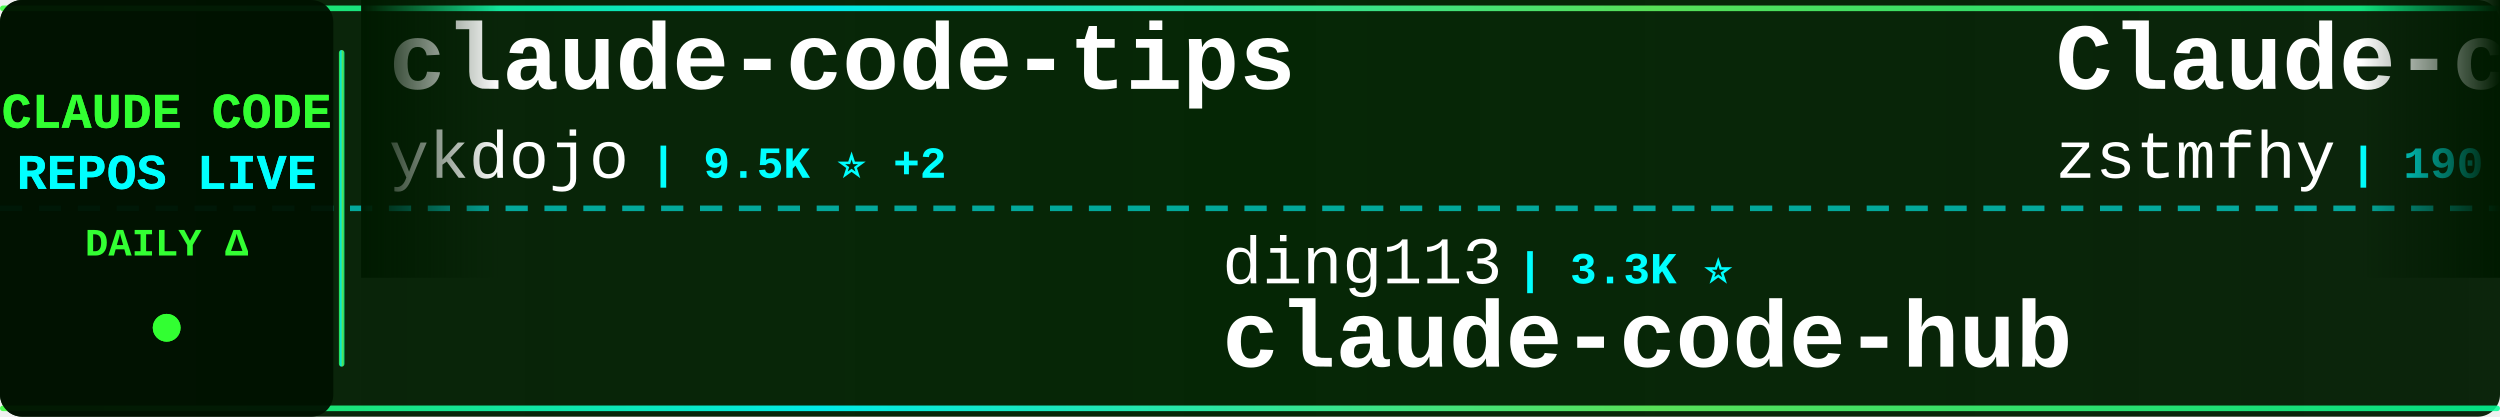
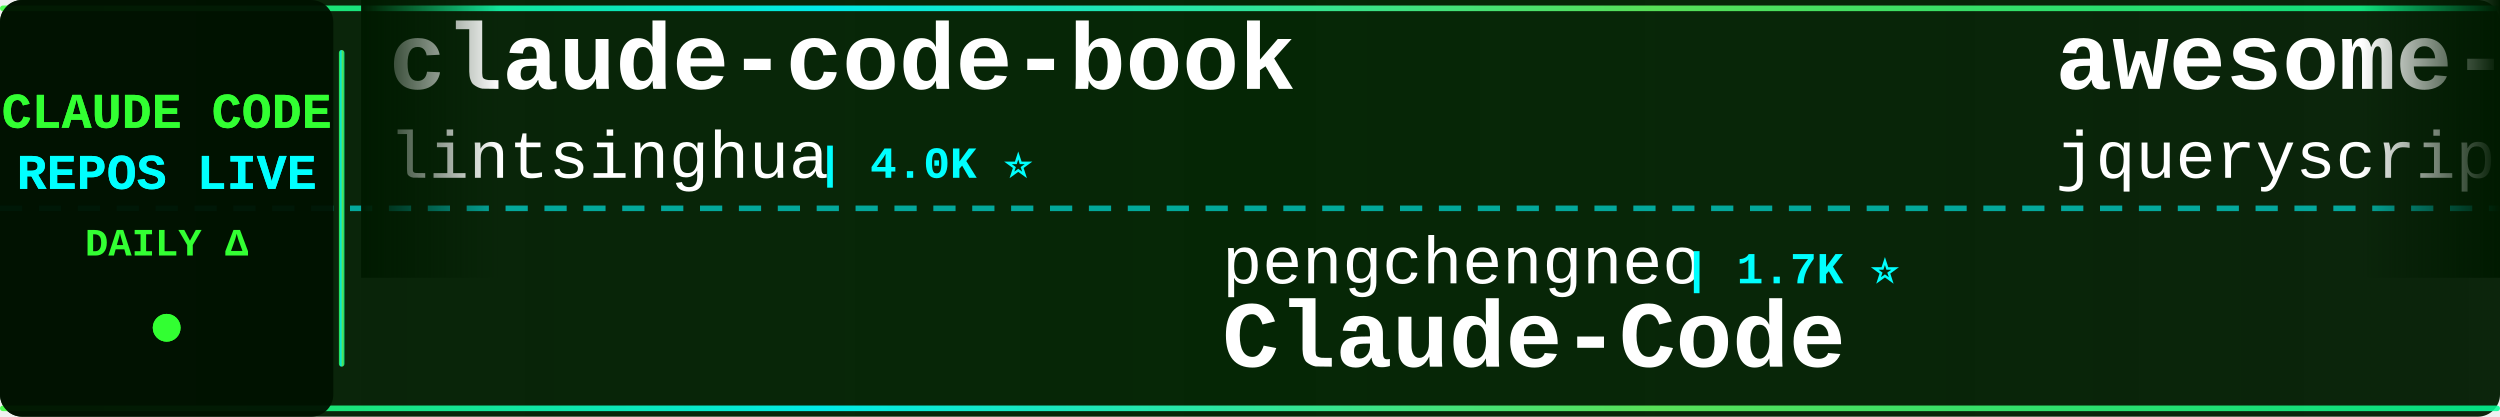
<svg xmlns="http://www.w3.org/2000/svg" width="900" height="150">
  <defs>
    <linearGradient id="tickerBg" x1="0%" y1="0%" x2="100%" y2="0%">
      <stop offset="0%" style="stop-color:#001a00;stop-opacity:0.95" />
      <stop offset="50%" style="stop-color:#002200;stop-opacity:0.98" />
      <stop offset="100%" style="stop-color:#001a00;stop-opacity:0.95" />
    </linearGradient>
    <linearGradient id="borderGrad" x1="0%" y1="0%" x2="100%" y2="0%">
      <stop offset="0%" style="stop-color:#33ff33;stop-opacity:0.85">
        <animate attributeName="stop-opacity" values="0.85;1;0.85" dur="2s" repeatCount="indefinite" />
      </stop>
      <stop offset="33%" style="stop-color:#00ffff;stop-opacity:0.9">
        <animate attributeName="stop-opacity" values="0.9;1;0.9" dur="2.2s" repeatCount="indefinite" />
      </stop>
      <stop offset="66%" style="stop-color:#66ff66;stop-opacity:0.85">
        <animate attributeName="stop-opacity" values="0.85;1;0.85" dur="1.8s" repeatCount="indefinite" />
      </stop>
      <stop offset="100%" style="stop-color:#00ff99;stop-opacity:0.85">
        <animate attributeName="stop-opacity" values="0.85;1;0.85" dur="2s" repeatCount="indefinite" />
      </stop>
    </linearGradient>
    <filter id="textGlow">
      <feGaussianBlur stdDeviation="0.1" result="coloredBlur" />
      <feMerge>
        <feMergeNode in="coloredBlur" />
        <feMergeNode in="SourceGraphic" />
      </feMerge>
    </filter>
    <filter id="metricGlow">
      <feGaussianBlur stdDeviation="0.2" result="coloredBlur" />
      <feMerge>
        <feMergeNode in="coloredBlur" />
        <feMergeNode in="SourceGraphic" />
      </feMerge>
    </filter>
    <linearGradient id="leftFade" x1="0%" y1="0%" x2="100%" y2="0%">
      <stop offset="0%" style="stop-color:#001a00;stop-opacity:1" />
      <stop offset="100%" style="stop-color:#001a00;stop-opacity:0" />
    </linearGradient>
    <linearGradient id="rightFade" x1="0%" y1="0%" x2="100%" y2="0%">
      <stop offset="0%" style="stop-color:#001a00;stop-opacity:0" />
      <stop offset="100%" style="stop-color:#001a00;stop-opacity:1" />
    </linearGradient>
  </defs>
  <rect width="900" height="150" fill="url(#tickerBg)" rx="8" />
  <rect x="0" y="2" width="900" height="2" fill="url(#borderGrad)" rx="1" />
  <rect x="0" y="146" width="900" height="2" fill="url(#borderGrad)" rx="1" />
  <line x1="0" y1="75" x2="900" y2="75" stroke="#00ffff" stroke-width="2" stroke-dasharray="8 6" opacity="0.6" />
  <rect x="0" y="0" width="120" height="150" fill="#001100" opacity="0.95" rx="8" />
  <text x="60" y="46" font-family="'Courier New', monospace" font-size="18" font-weight="bold" fill="#33ff33" text-anchor="middle" filter="url(#textGlow)">
    CLAUDE CODE
  </text>
  <text x="60" y="68" font-family="'Courier New', monospace" font-size="18" font-weight="bold" fill="#00ffff" text-anchor="middle" filter="url(#textGlow)">
    REPOS LIVE
  </text>
  <text x="60" y="92" font-family="'Courier New', monospace" font-size="14" font-weight="bold" fill="#33ff33" text-anchor="middle">
    DAILY Δ
  </text>
  <circle cx="60" cy="118" r="5" fill="#33ff33" filter="url(#metricGlow)">
    <animate attributeName="r" values="4;6;4" dur="1.5s" repeatCount="indefinite" />
    <animate attributeName="opacity" values="0.6;1;0.6" dur="1.5s" repeatCount="indefinite" />
  </circle>
  <rect x="122" y="18" width="2" height="114" fill="url(#borderGrad)" rx="1" />
  <clipPath id="tickerClip">
    <rect x="130" y="0" width="770" height="150" />
  </clipPath>
  <g clip-path="url(#tickerClip)">
    <g id="tickerItems">
      <animateTransform attributeName="transform" attributeType="XML" type="translate" from="0 0" to="-3000 0" dur="54s" repeatCount="indefinite" />
      <g transform="translate(0, 0)">
-         <text x="140" y="32" font-family="'Courier New', monospace" font-size="34" font-weight="bold" fill="#ffffff">claude-code-tips</text>
-         <text x="140" y="64" font-family="'Courier New', monospace" font-size="24" font-weight="normal" fill="#ffffff" opacity="1.0">ykdojo</text>
-         <text x="234" y="64" font-family="'Courier New', monospace" font-size="16" font-weight="bold" fill="#00ffff"> | 9.5K ⭐ +2</text>
+         <text x="140" y="32" font-family="'Courier New', monospace" font-size="34" font-weight="bold" fill="#ffffff">claude-code-book</text>
+         <text x="140" y="64" font-family="'Courier New', monospace" font-size="24" font-weight="normal" fill="#ffffff" opacity="1.0">lintsinghua</text>
+         <text x="294" y="64" font-family="'Courier New', monospace" font-size="16" font-weight="bold" fill="#00ffff"> | 4.0K ⭐</text>
      </g>
      <g transform="translate(300, 0)">
-         <text x="140" y="102" font-family="'Courier New', monospace" font-size="24" font-weight="normal" fill="#ffffff" opacity="1.0">ding113</text>
-         <text x="246" y="102" font-family="'Courier New', monospace" font-size="16" font-weight="bold" fill="#00ffff"> | 3.3K ⭐</text>
-         <text x="140" y="132" font-family="'Courier New', monospace" font-size="34" font-weight="bold" fill="#ffffff">claude-code-hub</text>
+         <text x="140" y="102" font-family="'Courier New', monospace" font-size="24" font-weight="normal" fill="#ffffff" opacity="1.0">pengchengneo</text>
+         <text x="306" y="102" font-family="'Courier New', monospace" font-size="16" font-weight="bold" fill="#00ffff"> | 1.7K ⭐</text>
+         <text x="140" y="132" font-family="'Courier New', monospace" font-size="34" font-weight="bold" fill="#ffffff">Claude-Code</text>
      </g>
      <g transform="translate(600, 0)">
-         <text x="140" y="32" font-family="'Courier New', monospace" font-size="34" font-weight="bold" fill="#ffffff">Claude-code</text>
-         <text x="140" y="64" font-family="'Courier New', monospace" font-size="24" font-weight="normal" fill="#ffffff" opacity="1.0">zstmfhy</text>
-         <text x="246" y="64" font-family="'Courier New', monospace" font-size="16" font-weight="bold" fill="#00ffff"> | 190 ⭐</text>
+         <text x="140" y="32" font-family="'Courier New', monospace" font-size="34" font-weight="bold" fill="#ffffff">awesome-claude-code</text>
+         <text x="140" y="64" font-family="'Courier New', monospace" font-size="24" font-weight="normal" fill="#ffffff" opacity="1.0">jqueryscript</text>
+         <text x="306" y="64" font-family="'Courier New', monospace" font-size="16" font-weight="bold" fill="#00ffff"> | 482 ⭐</text>
      </g>
      <g transform="translate(900, 0)">
-         <text x="140" y="102" font-family="'Courier New', monospace" font-size="24" font-weight="normal" fill="#ffffff" opacity="1.0">fazxes</text>
-         <text x="234" y="102" font-family="'Courier New', monospace" font-size="16" font-weight="bold" fill="#00ffff"> | 227 ⭐</text>
+         <text x="140" y="102" font-family="'Courier New', monospace" font-size="24" font-weight="normal" fill="#ffffff" opacity="1.0">alejandrobalderas</text>
+         <text x="366" y="102" font-family="'Courier New', monospace" font-size="16" font-weight="bold" fill="#00ffff"> | 2.7K ⭐ -1</text>
+         <text x="140" y="132" font-family="'Courier New', monospace" font-size="34" font-weight="bold" fill="#ffffff">claude-code-from-source</text>
+       </g>
+       <g transform="translate(1200, 0)">
+         <text x="140" y="32" font-family="'Courier New', monospace" font-size="34" font-weight="bold" fill="#ffffff">claude-code-security-rev...</text>
+         <text x="140" y="64" font-family="'Courier New', monospace" font-size="24" font-weight="normal" fill="#ffffff" opacity="1.0">anthropics</text>
+         <text x="282" y="64" font-family="'Courier New', monospace" font-size="16" font-weight="bold" fill="#00ffff"> | 5.7K ⭐</text>
+       </g>
+       <g transform="translate(1500, 0)">
+         <text x="140" y="102" font-family="'Courier New', monospace" font-size="24" font-weight="normal" fill="#ffffff" opacity="1.0">zstmfhy</text>
+         <text x="246" y="102" font-family="'Courier New', monospace" font-size="16" font-weight="bold" fill="#00ffff"> | 190 ⭐</text>
        <text x="140" y="132" font-family="'Courier New', monospace" font-size="34" font-weight="bold" fill="#ffffff">Claude-code</text>
      </g>
-       <g transform="translate(1200, 0)">
-         <text x="140" y="32" font-family="'Courier New', monospace" font-size="34" font-weight="bold" fill="#ffffff">arcads-claude-code</text>
-         <text x="140" y="64" font-family="'Courier New', monospace" font-size="24" font-weight="normal" fill="#ffffff" opacity="1.0">krusemediallc</text>
-         <text x="318" y="64" font-family="'Courier New', monospace" font-size="16" font-weight="bold" fill="#00ffff"> | 1.1K ⭐</text>
-       </g>
-       <g transform="translate(1500, 0)">
-         <text x="140" y="102" font-family="'Courier New', monospace" font-size="24" font-weight="normal" fill="#ffffff" opacity="1.0">VILA-Lab</text>
-         <text x="258" y="102" font-family="'Courier New', monospace" font-size="16" font-weight="bold" fill="#00ffff"> | 2.0K ⭐</text>
-         <text x="140" y="132" font-family="'Courier New', monospace" font-size="34" font-weight="bold" fill="#ffffff">Dive-into-Claude-Code</text>
-       </g>
      <g transform="translate(1800, 0)">
-         <text x="140" y="32" font-family="'Courier New', monospace" font-size="34" font-weight="bold" fill="#ffffff">ECC</text>
-         <text x="140" y="64" font-family="'Courier New', monospace" font-size="24" font-weight="normal" fill="#ffffff" opacity="1.0">affaan-m</text>
-         <text x="258" y="64" font-family="'Courier New', monospace" font-size="16" font-weight="bold" fill="#00ffff"> | 236.1K ⭐ +51</text>
+         <text x="140" y="32" font-family="'Courier New', monospace" font-size="34" font-weight="bold" fill="#ffffff">free-claude-code</text>
+         <text x="140" y="64" font-family="'Courier New', monospace" font-size="24" font-weight="normal" fill="#ffffff" opacity="1.0">Alishahryar1</text>
+         <text x="306" y="64" font-family="'Courier New', monospace" font-size="16" font-weight="bold" fill="#00ffff"> | 43.1K ⭐ +23</text>
      </g>
      <g transform="translate(2100, 0)">
-         <text x="140" y="102" font-family="'Courier New', monospace" font-size="24" font-weight="normal" fill="#ffffff" opacity="1.0">diet103</text>
-         <text x="246" y="102" font-family="'Courier New', monospace" font-size="16" font-weight="bold" fill="#00ffff"> | 10.0K ⭐ +1</text>
-         <text x="140" y="132" font-family="'Courier New', monospace" font-size="34" font-weight="bold" fill="#ffffff">claude-code-infrastructu...</text>
+         <text x="140" y="102" font-family="'Courier New', monospace" font-size="24" font-weight="normal" fill="#ffffff" opacity="1.0">anthropics</text>
+         <text x="282" y="102" font-family="'Courier New', monospace" font-size="16" font-weight="bold" fill="#00ffff"> | 8.5K ⭐</text>
+         <text x="140" y="132" font-family="'Courier New', monospace" font-size="34" font-weight="bold" fill="#ffffff">claude-code-action</text>
      </g>
      <g transform="translate(2400, 0)">
-         <text x="140" y="32" font-family="'Courier New', monospace" font-size="34" font-weight="bold" fill="#ffffff">claude-code-proxy</text>
-         <text x="140" y="64" font-family="'Courier New', monospace" font-size="24" font-weight="normal" fill="#ffffff" opacity="1.0">fuergaosi233</text>
-         <text x="306" y="64" font-family="'Courier New', monospace" font-size="16" font-weight="bold" fill="#00ffff"> | 2.8K ⭐</text>
+         <text x="140" y="32" font-family="'Courier New', monospace" font-size="34" font-weight="bold" fill="#ffffff">claude-code-source</text>
+         <text x="140" y="64" font-family="'Courier New', monospace" font-size="24" font-weight="normal" fill="#ffffff" opacity="1.0">JrCx7scC</text>
+         <text x="258" y="64" font-family="'Courier New', monospace" font-size="16" font-weight="bold" fill="#00ffff"> | 371 ⭐</text>
      </g>
      <g transform="translate(2700, 0)">
-         <text x="140" y="102" font-family="'Courier New', monospace" font-size="24" font-weight="normal" fill="#ffffff" opacity="1.0">lintsinghua</text>
-         <text x="294" y="102" font-family="'Courier New', monospace" font-size="16" font-weight="bold" fill="#00ffff"> | 4.0K ⭐ -1</text>
-         <text x="140" y="132" font-family="'Courier New', monospace" font-size="34" font-weight="bold" fill="#ffffff">claude-code-book</text>
+         <text x="140" y="102" font-family="'Courier New', monospace" font-size="24" font-weight="normal" fill="#ffffff" opacity="1.0">fuergaosi233</text>
+         <text x="306" y="102" font-family="'Courier New', monospace" font-size="16" font-weight="bold" fill="#00ffff"> | 2.8K ⭐ +1</text>
+         <text x="140" y="132" font-family="'Courier New', monospace" font-size="34" font-weight="bold" fill="#ffffff">claude-code-proxy</text>
      </g>
      <g transform="translate(3000, 0)">
-         <text x="140" y="32" font-family="'Courier New', monospace" font-size="34" font-weight="bold" fill="#ffffff">claude-code-tips</text>
-         <text x="140" y="64" font-family="'Courier New', monospace" font-size="24" font-weight="normal" fill="#ffffff" opacity="1.0">ykdojo</text>
-         <text x="234" y="64" font-family="'Courier New', monospace" font-size="16" font-weight="bold" fill="#00ffff"> | 9.5K ⭐ +2</text>
+         <text x="140" y="32" font-family="'Courier New', monospace" font-size="34" font-weight="bold" fill="#ffffff">claude-code-book</text>
+         <text x="140" y="64" font-family="'Courier New', monospace" font-size="24" font-weight="normal" fill="#ffffff" opacity="1.0">lintsinghua</text>
+         <text x="294" y="64" font-family="'Courier New', monospace" font-size="16" font-weight="bold" fill="#00ffff"> | 4.0K ⭐</text>
      </g>
      <g transform="translate(3300, 0)">
-         <text x="140" y="102" font-family="'Courier New', monospace" font-size="24" font-weight="normal" fill="#ffffff" opacity="1.0">ding113</text>
-         <text x="246" y="102" font-family="'Courier New', monospace" font-size="16" font-weight="bold" fill="#00ffff"> | 3.3K ⭐</text>
-         <text x="140" y="132" font-family="'Courier New', monospace" font-size="34" font-weight="bold" fill="#ffffff">claude-code-hub</text>
+         <text x="140" y="102" font-family="'Courier New', monospace" font-size="24" font-weight="normal" fill="#ffffff" opacity="1.0">pengchengneo</text>
+         <text x="306" y="102" font-family="'Courier New', monospace" font-size="16" font-weight="bold" fill="#00ffff"> | 1.7K ⭐</text>
+         <text x="140" y="132" font-family="'Courier New', monospace" font-size="34" font-weight="bold" fill="#ffffff">Claude-Code</text>
      </g>
      <g transform="translate(3600, 0)">
-         <text x="140" y="32" font-family="'Courier New', monospace" font-size="34" font-weight="bold" fill="#ffffff">Claude-code</text>
-         <text x="140" y="64" font-family="'Courier New', monospace" font-size="24" font-weight="normal" fill="#ffffff" opacity="1.0">zstmfhy</text>
-         <text x="246" y="64" font-family="'Courier New', monospace" font-size="16" font-weight="bold" fill="#00ffff"> | 190 ⭐</text>
+         <text x="140" y="32" font-family="'Courier New', monospace" font-size="34" font-weight="bold" fill="#ffffff">awesome-claude-code</text>
+         <text x="140" y="64" font-family="'Courier New', monospace" font-size="24" font-weight="normal" fill="#ffffff" opacity="1.0">jqueryscript</text>
+         <text x="306" y="64" font-family="'Courier New', monospace" font-size="16" font-weight="bold" fill="#00ffff"> | 482 ⭐</text>
      </g>
      <g transform="translate(3900, 0)">
-         <text x="140" y="102" font-family="'Courier New', monospace" font-size="24" font-weight="normal" fill="#ffffff" opacity="1.0">fazxes</text>
-         <text x="234" y="102" font-family="'Courier New', monospace" font-size="16" font-weight="bold" fill="#00ffff"> | 227 ⭐</text>
-         <text x="140" y="132" font-family="'Courier New', monospace" font-size="34" font-weight="bold" fill="#ffffff">Claude-code</text>
+         <text x="140" y="102" font-family="'Courier New', monospace" font-size="24" font-weight="normal" fill="#ffffff" opacity="1.0">alejandrobalderas</text>
+         <text x="366" y="102" font-family="'Courier New', monospace" font-size="16" font-weight="bold" fill="#00ffff"> | 2.7K ⭐ -1</text>
+         <text x="140" y="132" font-family="'Courier New', monospace" font-size="34" font-weight="bold" fill="#ffffff">claude-code-from-source</text>
      </g>
    </g>
  </g>
  <rect x="130" y="0" width="50" height="100" fill="url(#leftFade)" />
  <rect x="850" y="0" width="50" height="100" fill="url(#rightFade)" />
</svg>
